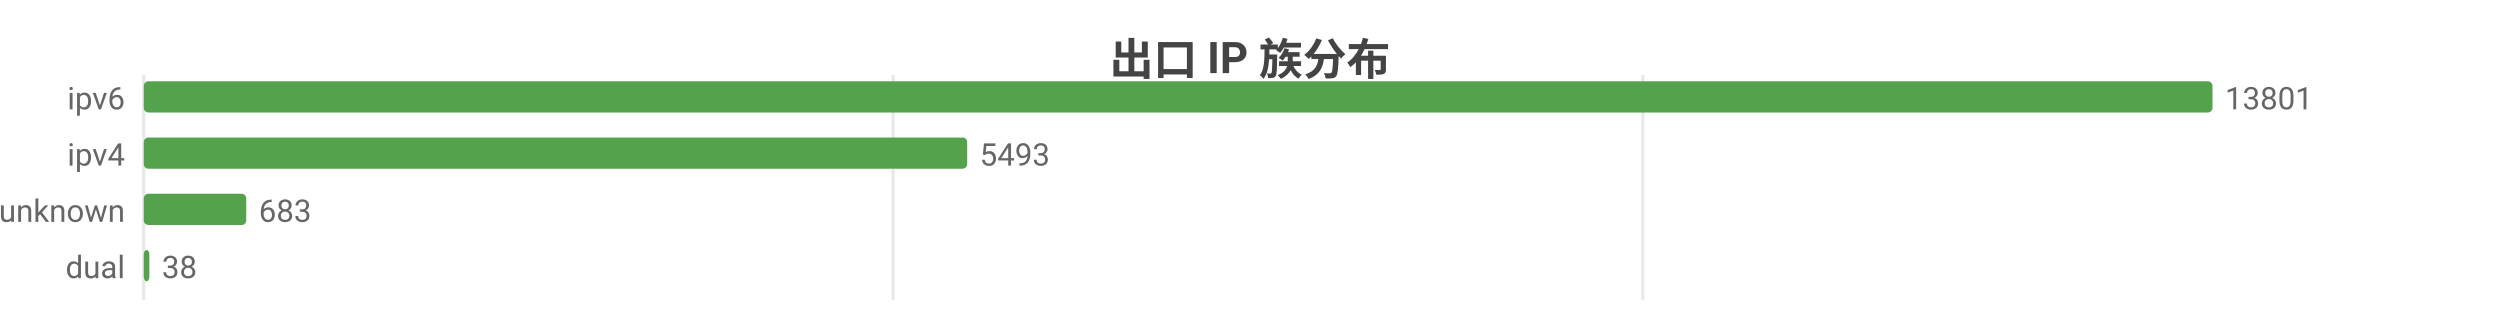
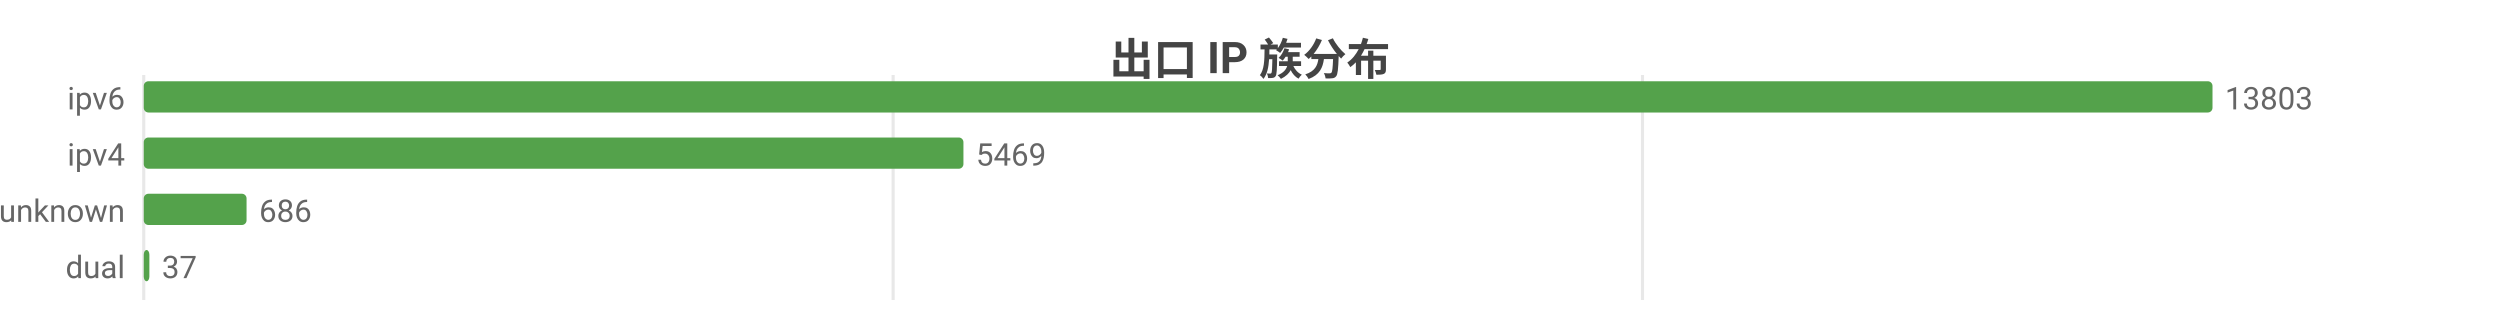
<svg xmlns="http://www.w3.org/2000/svg" width="800" height="104" viewBox="0 0 800 104">
  <rect width="800" height="104" fill="#ffffff" />
  <style>text{font-family:system-ui,-apple-system,'Segoe UI',Roboto,'PingFang SC','Microsoft YaHei','Noto Sans CJK SC',sans-serif}.g{stroke:#e8e8e8;stroke-width:1}.a{stroke:#999;stroke-width:1}.t{font-size:10px;fill:#666}.m{font-size:10px;text-anchor:middle;fill:#666}.e{font-size:10px;text-anchor:end;fill:#666}.l{font-size:11px;fill:#333}.tt{font-size:14px;font-weight:600;text-anchor:middle;fill:#444}.em{font-size:13px;text-anchor:middle;fill:#999}</style>
  <text class="tt" x="400.0" y="24">出口 IP 族分布</text>
  <line class="g" x1="46" y1="24" x2="46" y2="96" />
  <line class="g" x1="285.8" y1="24" x2="285.8" y2="96" />
-   <line class="g" x1="525.7" y1="24" x2="525.7" y2="96" />
+   <line class="g" x1="525.6" y1="24" x2="525.6" y2="96" />
  <text class="e" x="40" y="35">ipv6</text>
  <rect x="46" y="26" width="662" height="10" fill="#54a24b" rx="1.5" />
-   <text class="t" x="712" y="35">13801</text>
+   <text class="t" x="712" y="35">13803</text>
  <text class="e" x="40" y="53">ipv4</text>
-   <rect x="46" y="44" width="263.5" height="10" fill="#54a24b" rx="1.5" />
-   <text class="t" x="313.5" y="53">5493</text>
+   <rect x="46" y="44" width="262.3" height="10" fill="#54a24b" rx="1.5" />
+   <text class="t" x="312.3" y="53">5469</text>
  <text class="e" x="40" y="71">unknown</text>
-   <rect x="46" y="62" width="32.8" height="10" fill="#54a24b" rx="1.5" />
-   <text class="t" x="82.8" y="71">683</text>
+   <rect x="46" y="62" width="32.9" height="10" fill="#54a24b" rx="1.5" />
+   <text class="t" x="82.9" y="71">686</text>
  <text class="e" x="40" y="89">dual</text>
  <rect x="46" y="80" width="1.8" height="10" fill="#54a24b" rx="1.5" />
-   <text class="t" x="51.8" y="89">38</text>
+   <text class="t" x="51.8" y="89">37</text>
</svg>
